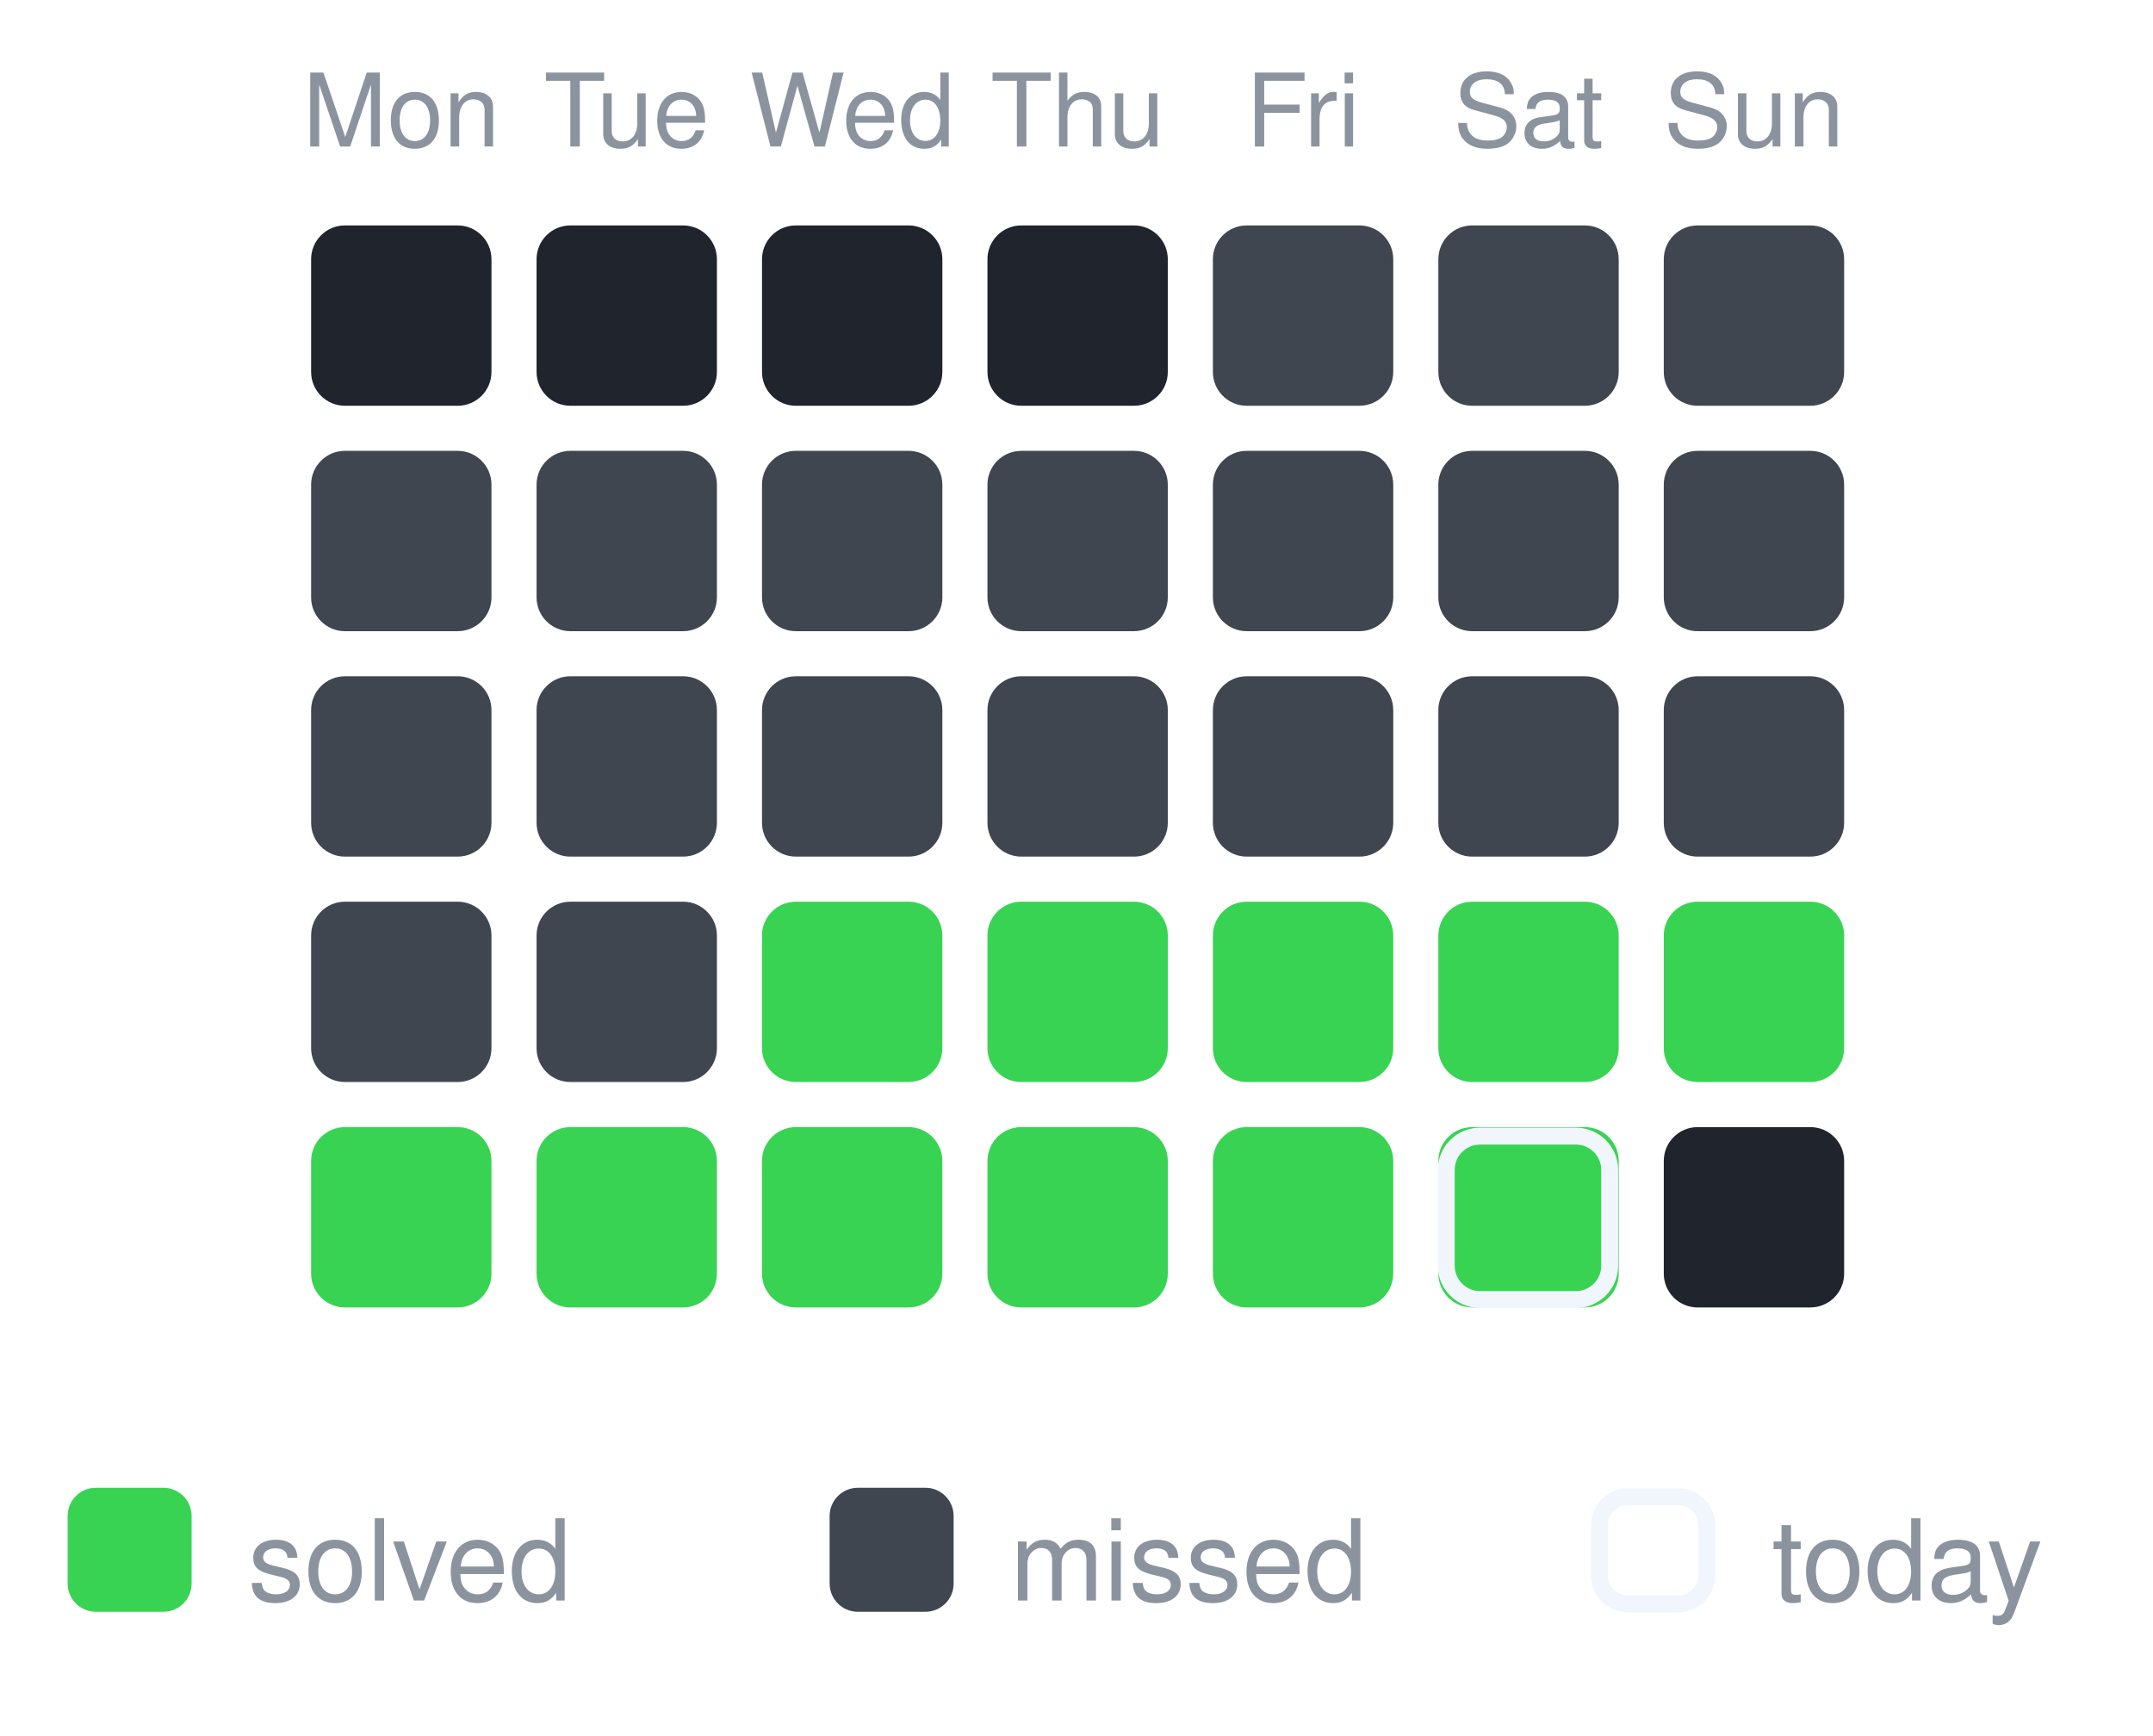
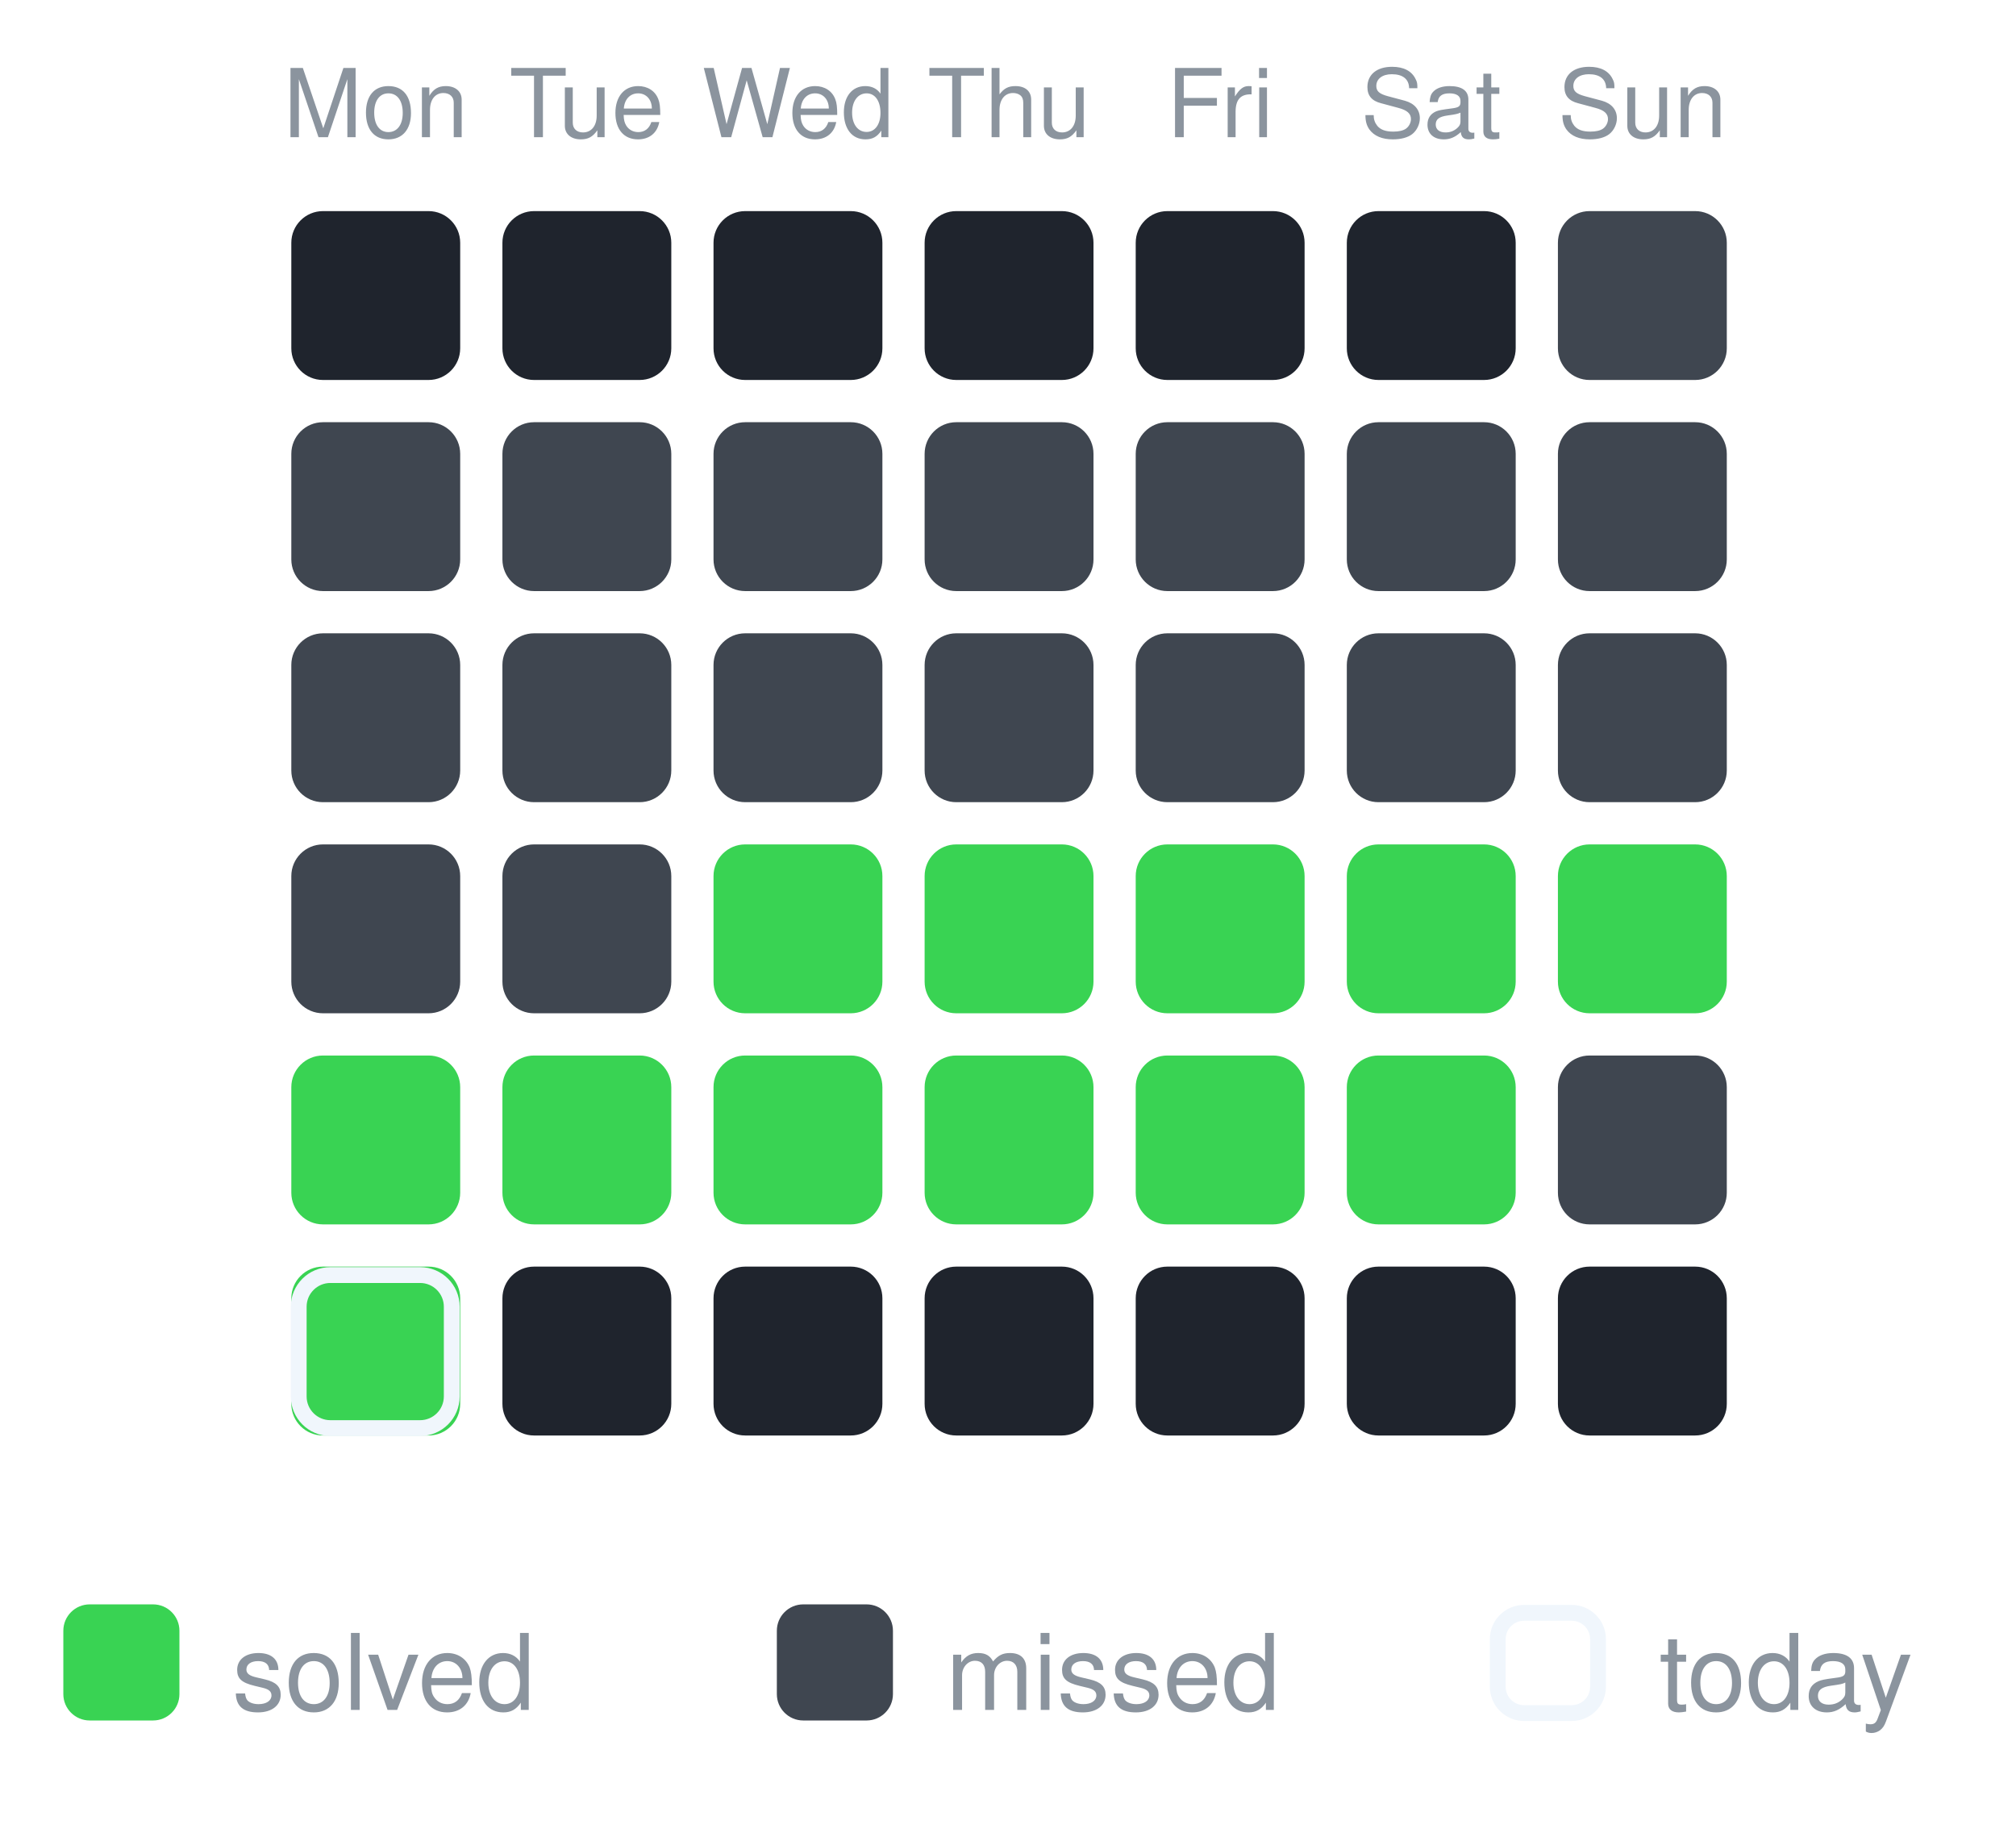
- <svg xmlns="http://www.w3.org/2000/svg" width="191" height="154" viewBox="0 0 191 154" role="img" aria-label="30-day activity">
+ <svg xmlns="http://www.w3.org/2000/svg" width="191" height="174" viewBox="0 0 191 174" role="img" aria-label="30-day activity">
  <text x="35.6" y="13" text-anchor="middle" font-family="-apple-system,Segoe UI,Helvetica,Arial,sans-serif" font-size="9" fill="#8b949e">Mon</text>
  <text x="55.6" y="13" text-anchor="middle" font-family="-apple-system,Segoe UI,Helvetica,Arial,sans-serif" font-size="9" fill="#8b949e">Tue</text>
  <text x="75.6" y="13" text-anchor="middle" font-family="-apple-system,Segoe UI,Helvetica,Arial,sans-serif" font-size="9" fill="#8b949e">Wed</text>
  <text x="95.6" y="13" text-anchor="middle" font-family="-apple-system,Segoe UI,Helvetica,Arial,sans-serif" font-size="9" fill="#8b949e">Thu</text>
  <text x="115.6" y="13" text-anchor="middle" font-family="-apple-system,Segoe UI,Helvetica,Arial,sans-serif" font-size="9" fill="#8b949e">Fri</text>
  <text x="135.6" y="13" text-anchor="middle" font-family="-apple-system,Segoe UI,Helvetica,Arial,sans-serif" font-size="9" fill="#8b949e">Sat</text>
  <text x="155.6" y="13" text-anchor="middle" font-family="-apple-system,Segoe UI,Helvetica,Arial,sans-serif" font-size="9" fill="#8b949e">Sun</text>
  <rect x="27.6" y="20" width="16" height="16" rx="3" fill="#1f242d" opacity="1" />
  <rect x="47.6" y="20" width="16" height="16" rx="3" fill="#1f242d" opacity="1" />
  <rect x="67.6" y="20" width="16" height="16" rx="3" fill="#1f242d" opacity="1" />
  <rect x="87.6" y="20" width="16" height="16" rx="3" fill="#1f242d" opacity="1" />
-   <rect x="107.6" y="20" width="16" height="16" rx="3" fill="#3f4650" opacity="1" />
-   <rect x="127.6" y="20" width="16" height="16" rx="3" fill="#3f4650" opacity="1" />
+   <rect x="107.6" y="20" width="16" height="16" rx="3" fill="#1f242d" opacity="1" />
+   <rect x="127.6" y="20" width="16" height="16" rx="3" fill="#1f242d" opacity="1" />
  <rect x="147.6" y="20" width="16" height="16" rx="3" fill="#3f4650" opacity="1" />
  <rect x="27.6" y="40" width="16" height="16" rx="3" fill="#3f4650" opacity="1" />
  <rect x="47.6" y="40" width="16" height="16" rx="3" fill="#3f4650" opacity="1" />
  <rect x="67.6" y="40" width="16" height="16" rx="3" fill="#3f4650" opacity="1" />
  <rect x="87.6" y="40" width="16" height="16" rx="3" fill="#3f4650" opacity="1" />
  <rect x="107.6" y="40" width="16" height="16" rx="3" fill="#3f4650" opacity="1" />
  <rect x="127.6" y="40" width="16" height="16" rx="3" fill="#3f4650" opacity="1" />
  <rect x="147.6" y="40" width="16" height="16" rx="3" fill="#3f4650" opacity="1" />
  <rect x="27.6" y="60" width="16" height="16" rx="3" fill="#3f4650" opacity="1" />
  <rect x="47.6" y="60" width="16" height="16" rx="3" fill="#3f4650" opacity="1" />
  <rect x="67.6" y="60" width="16" height="16" rx="3" fill="#3f4650" opacity="1" />
  <rect x="87.6" y="60" width="16" height="16" rx="3" fill="#3f4650" opacity="1" />
  <rect x="107.6" y="60" width="16" height="16" rx="3" fill="#3f4650" opacity="1" />
  <rect x="127.6" y="60" width="16" height="16" rx="3" fill="#3f4650" opacity="1" />
  <rect x="147.6" y="60" width="16" height="16" rx="3" fill="#3f4650" opacity="1" />
  <rect x="27.6" y="80" width="16" height="16" rx="3" fill="#3f4650" opacity="1" />
  <rect x="47.6" y="80" width="16" height="16" rx="3" fill="#3f4650" opacity="1" />
  <rect x="67.6" y="80" width="16" height="16" rx="3" fill="#39d353" opacity="1" />
  <rect x="87.6" y="80" width="16" height="16" rx="3" fill="#39d353" opacity="1" />
  <rect x="107.6" y="80" width="16" height="16" rx="3" fill="#39d353" opacity="1" />
  <rect x="127.6" y="80" width="16" height="16" rx="3" fill="#39d353" opacity="1" />
  <rect x="147.6" y="80" width="16" height="16" rx="3" fill="#39d353" opacity="1" />
  <rect x="27.6" y="100" width="16" height="16" rx="3" fill="#39d353" opacity="1" />
  <rect x="47.6" y="100" width="16" height="16" rx="3" fill="#39d353" opacity="1" />
  <rect x="67.6" y="100" width="16" height="16" rx="3" fill="#39d353" opacity="1" />
  <rect x="87.6" y="100" width="16" height="16" rx="3" fill="#39d353" opacity="1" />
  <rect x="107.6" y="100" width="16" height="16" rx="3" fill="#39d353" opacity="1" />
  <rect x="127.6" y="100" width="16" height="16" rx="3" fill="#39d353" opacity="1" />
-   <rect x="128.3" y="100.8" width="14.5" height="14.5" rx="3" fill="none" stroke="#f0f6fc" stroke-width="1.5" />
-   <rect x="147.6" y="100" width="16" height="16" rx="3" fill="#1f242d" opacity="1" />
-   <rect x="6.0" y="132.0" width="11" height="11" rx="2.5" fill="#39d353" opacity="1" />
-   <text x="22.0" y="142.0" font-family="-apple-system,Segoe UI,Helvetica,Arial,sans-serif" font-size="10" fill="#8b949e">solved</text>
-   <rect x="73.6" y="132.0" width="11" height="11" rx="2.5" fill="#3f4650" opacity="1" />
-   <text x="89.6" y="142.0" font-family="-apple-system,Segoe UI,Helvetica,Arial,sans-serif" font-size="10" fill="#8b949e">missed</text>
-   <rect x="141.9" y="132.8" width="9.5" height="9.5" rx="2.5" fill="none" stroke="#f0f6fc" stroke-width="1.5" />
-   <text x="157.2" y="142.0" font-family="-apple-system,Segoe UI,Helvetica,Arial,sans-serif" font-size="10" fill="#8b949e">today</text>
+   <rect x="147.6" y="100" width="16" height="16" rx="3" fill="#3f4650" opacity="1" />
+   <rect x="27.6" y="120" width="16" height="16" rx="3" fill="#39d353" opacity="1" />
+   <rect x="28.3" y="120.8" width="14.5" height="14.5" rx="3" fill="none" stroke="#f0f6fc" stroke-width="1.5" />
+   <rect x="47.6" y="120" width="16" height="16" rx="3" fill="#1f242d" opacity="1" />
+   <rect x="67.6" y="120" width="16" height="16" rx="3" fill="#1f242d" opacity="1" />
+   <rect x="87.6" y="120" width="16" height="16" rx="3" fill="#1f242d" opacity="1" />
+   <rect x="107.6" y="120" width="16" height="16" rx="3" fill="#1f242d" opacity="1" />
+   <rect x="127.6" y="120" width="16" height="16" rx="3" fill="#1f242d" opacity="1" />
+   <rect x="147.6" y="120" width="16" height="16" rx="3" fill="#1f242d" opacity="1" />
+   <rect x="6.0" y="152.0" width="11" height="11" rx="2.5" fill="#39d353" opacity="1" />
+   <text x="22.0" y="162.0" font-family="-apple-system,Segoe UI,Helvetica,Arial,sans-serif" font-size="10" fill="#8b949e">solved</text>
+   <rect x="73.6" y="152.0" width="11" height="11" rx="2.5" fill="#3f4650" opacity="1" />
+   <text x="89.6" y="162.0" font-family="-apple-system,Segoe UI,Helvetica,Arial,sans-serif" font-size="10" fill="#8b949e">missed</text>
+   <rect x="141.9" y="152.8" width="9.5" height="9.5" rx="2.5" fill="none" stroke="#f0f6fc" stroke-width="1.5" />
+   <text x="157.2" y="162.0" font-family="-apple-system,Segoe UI,Helvetica,Arial,sans-serif" font-size="10" fill="#8b949e">today</text>
</svg>
